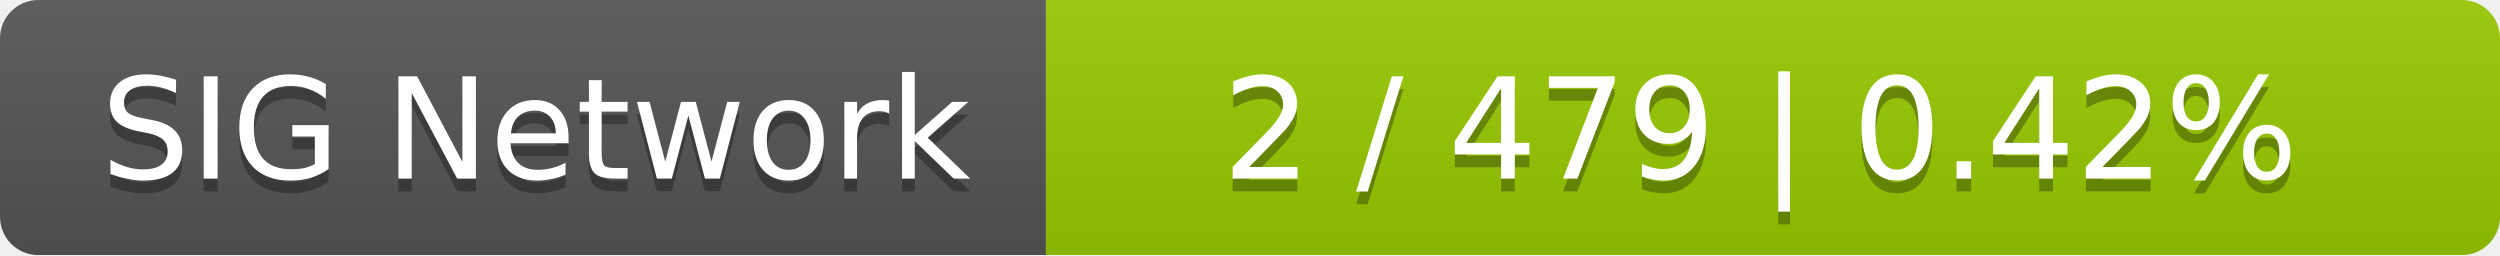
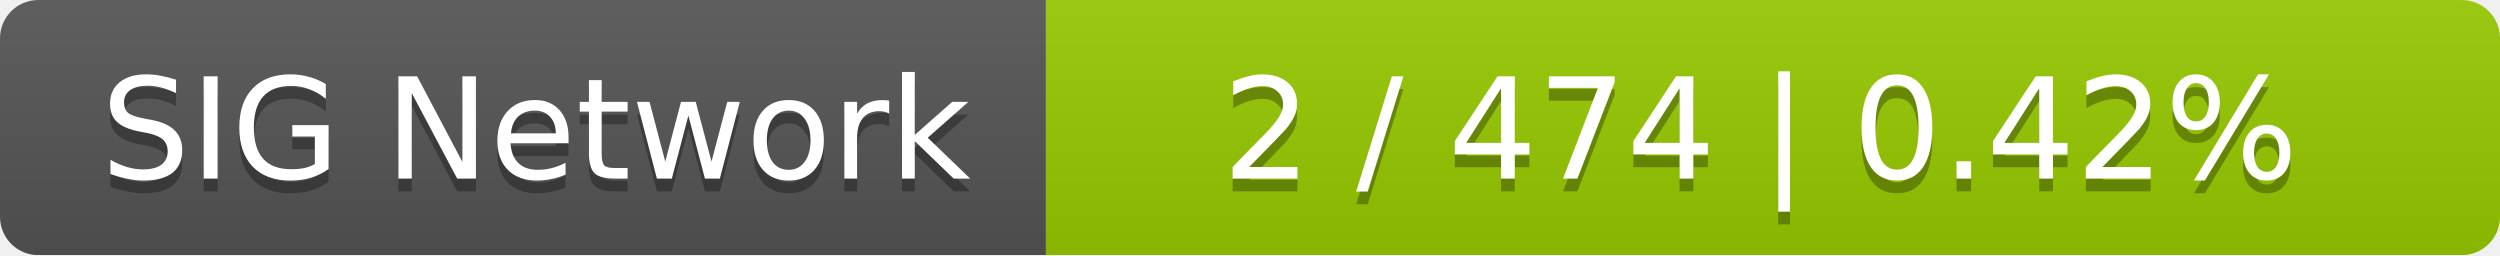
<svg xmlns="http://www.w3.org/2000/svg" width="196" height="20">
  <linearGradient id="smooth" x2="0" y2="100%">
    <stop offset="0" stop-color="#bbb" stop-opacity=".1" />
    <stop offset="1" stop-opacity=".1" />
  </linearGradient>
  <mask id="round">
    <rect width="196" height="20" rx="3" fill="#fff" />
  </mask>
  <g mask="url(#round)">
    <rect width="82" height="20" fill="#555" />
    <rect x="82" width="114" height="20" fill="#97ca00" />
    <rect width="196" height="20" fill="url(#smooth)" />
  </g>
  <g fill="#fff" text-anchor="middle" font-family="DejaVu Sans,Verdana,Geneva,sans-serif" font-size="11">
    <text x="42" y="15" fill="#010101" fill-opacity=".3">SIG Network</text>
    <text x="42" y="14">SIG Network</text>
-     <text x="138" y="15" fill="#010101" fill-opacity=".3">2 / 479    |    0.42%</text>
-     <text x="138" y="14">2 / 479    |    0.42%</text>
+     <text x="138" y="15" fill="#010101" fill-opacity=".3">2 / 474    |    0.42%</text>
+     <text x="138" y="14">2 / 474    |    0.42%</text>
  </g>
</svg>
